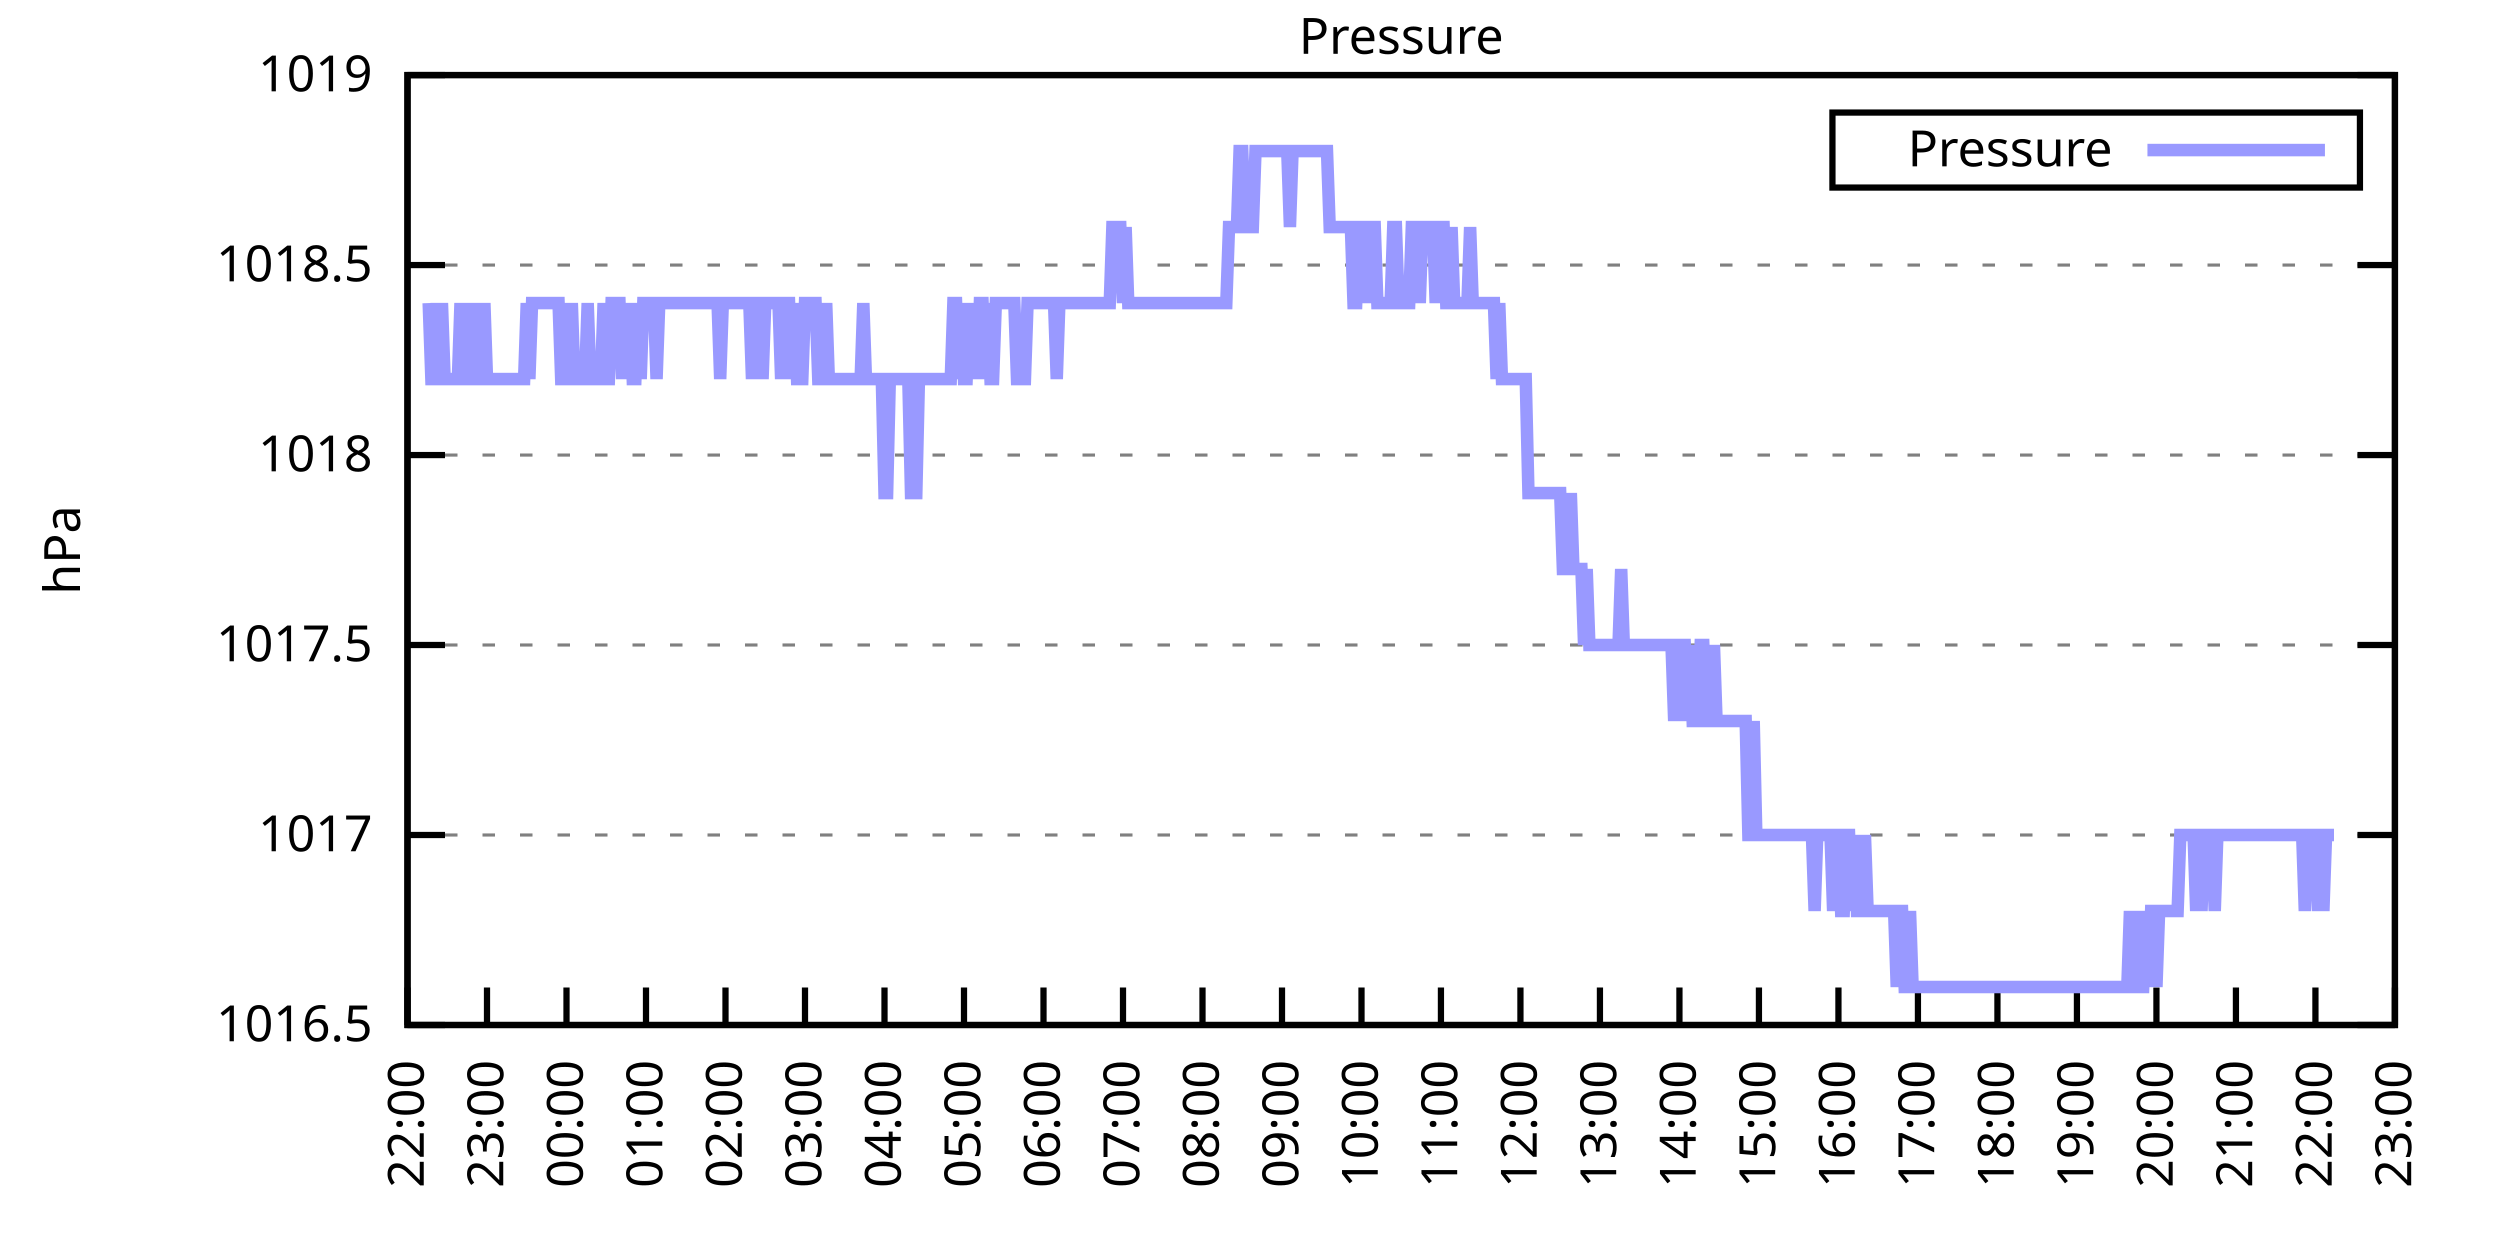
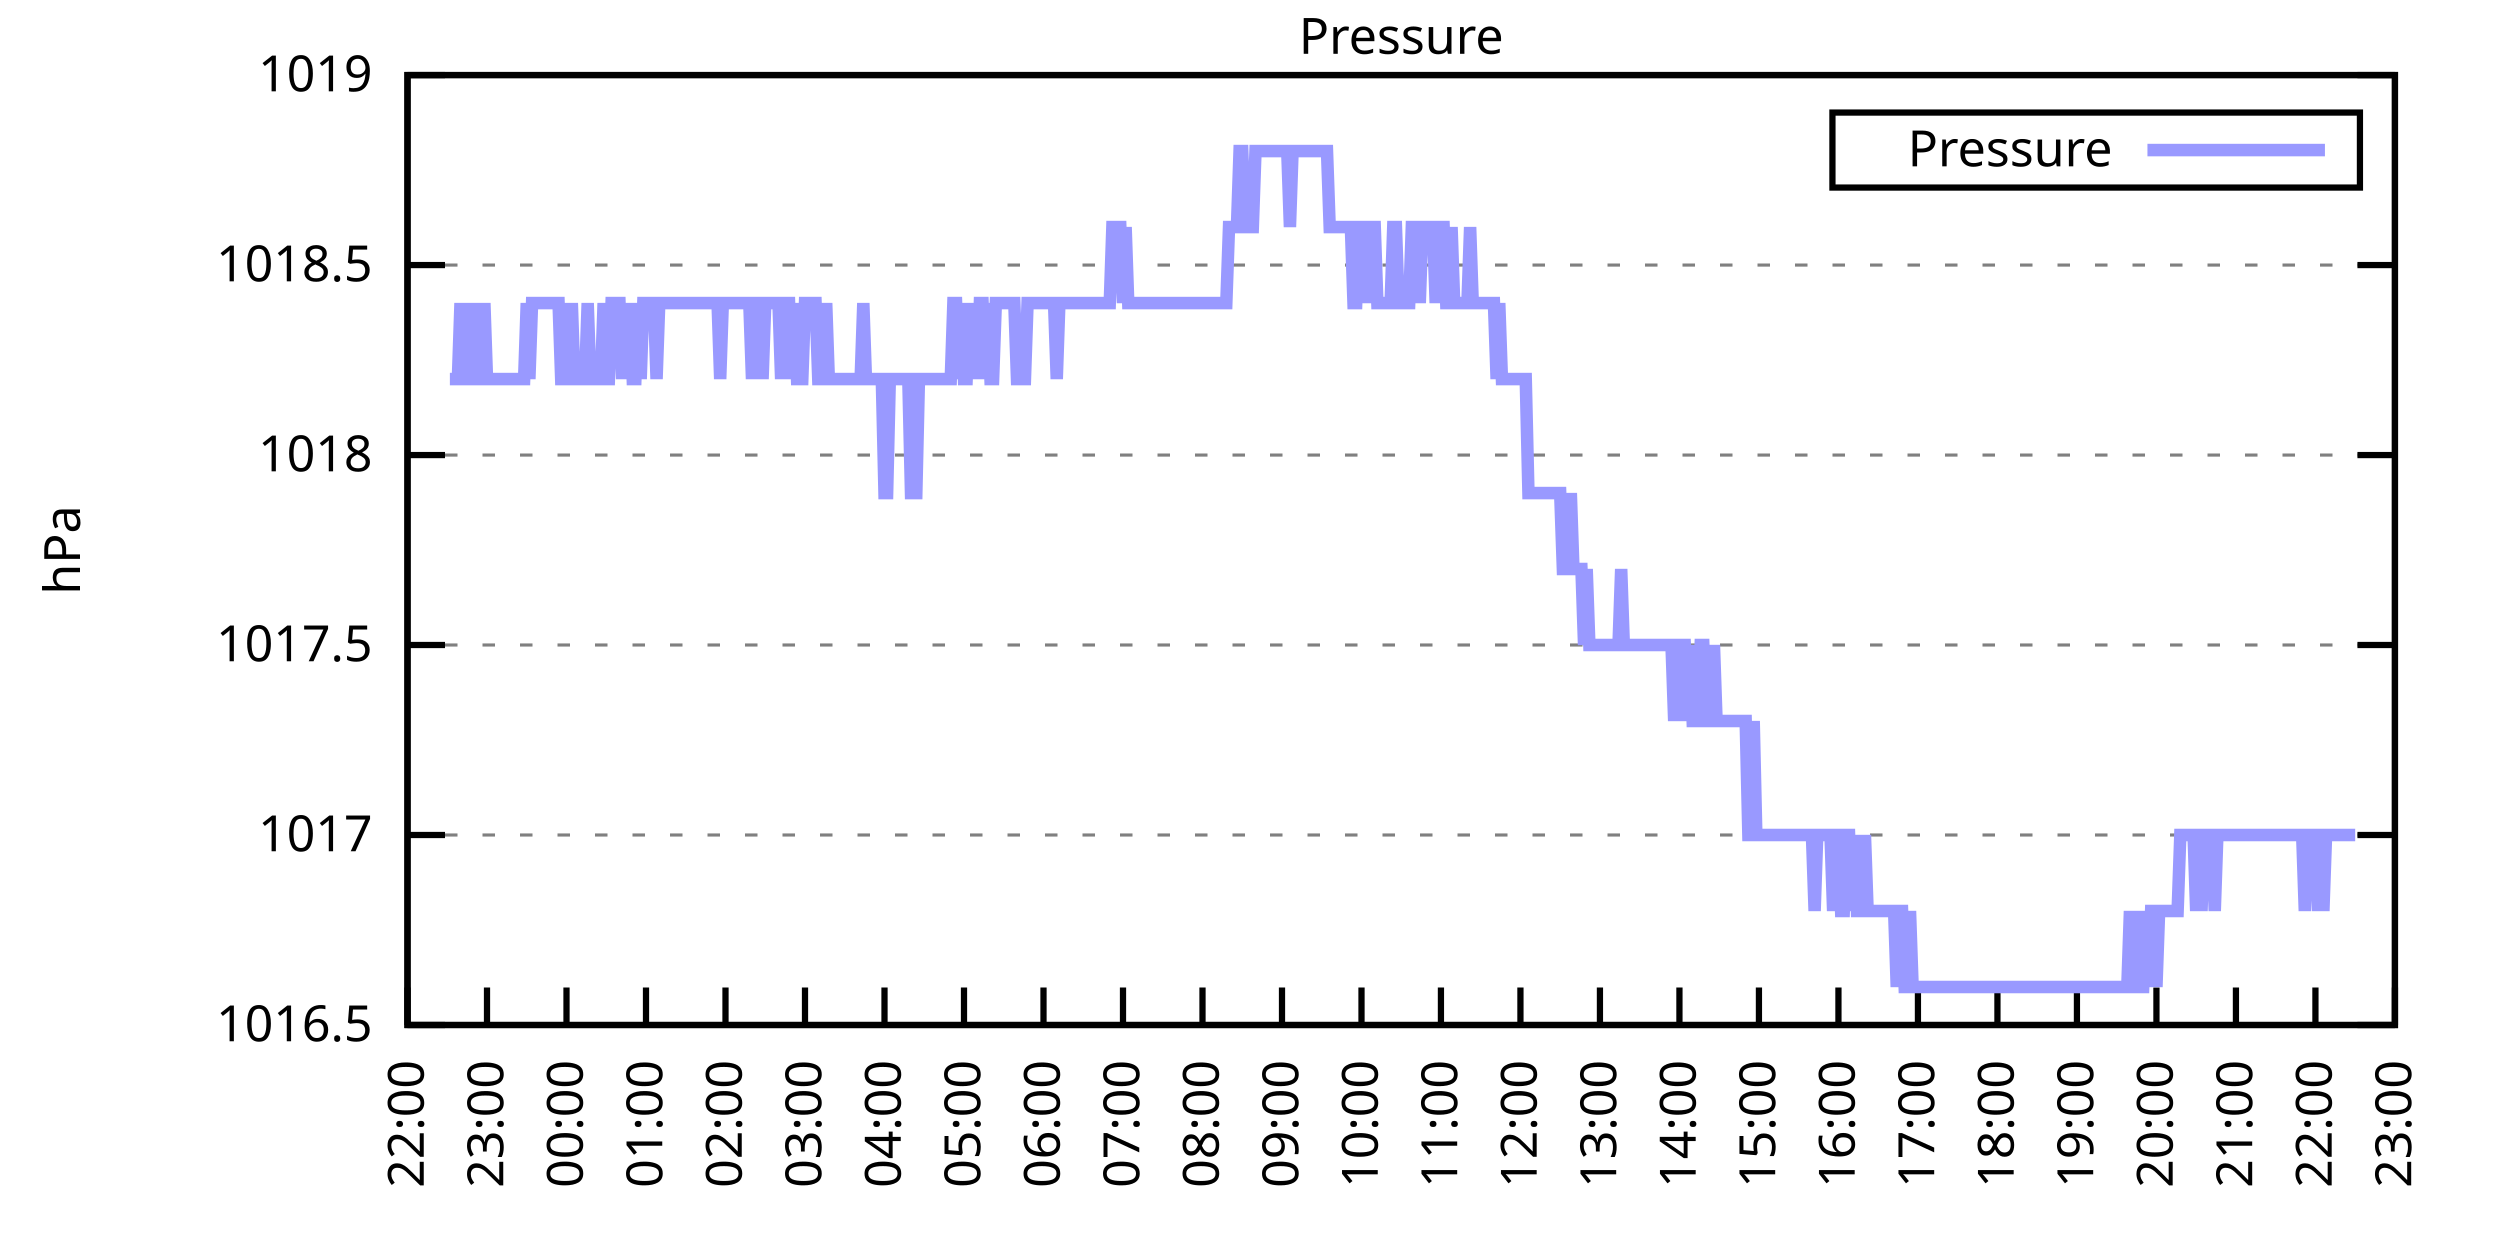
<svg xmlns="http://www.w3.org/2000/svg" xmlns:xlink="http://www.w3.org/1999/xlink" width="400" height="200" viewBox="0 0 400 200">
  <g id="gnuplot_canvas">
    <rect x="0" y="0" width="400" height="200" fill="none" />
    <defs>
      <circle id="gpDot" r="0.5" stroke-width="0.5" stroke="currentColor" />
      <path id="gpPt0" stroke-width="0.333" stroke="currentColor" d="M-1,0 h2 M0,-1 v2" />
      <path id="gpPt1" stroke-width="0.333" stroke="currentColor" d="M-1,-1 L1,1 M1,-1 L-1,1" />
      <path id="gpPt2" stroke-width="0.333" stroke="currentColor" d="M-1,0 L1,0 M0,-1 L0,1 M-1,-1 L1,1 M-1,1 L1,-1" />
      <rect id="gpPt3" stroke-width="0.333" stroke="currentColor" x="-1" y="-1" width="2" height="2" />
      <rect id="gpPt4" stroke-width="0.333" stroke="currentColor" fill="currentColor" x="-1" y="-1" width="2" height="2" />
      <circle id="gpPt5" stroke-width="0.333" stroke="currentColor" cx="0" cy="0" r="1" />
      <use xlink:href="#gpPt5" id="gpPt6" fill="currentColor" stroke="none" />
      <path id="gpPt7" stroke-width="0.333" stroke="currentColor" d="M0,-1.33 L-1.33,0.67 L1.33,0.67 z" />
      <use xlink:href="#gpPt7" id="gpPt8" fill="currentColor" stroke="none" />
      <use xlink:href="#gpPt7" id="gpPt9" stroke="currentColor" transform="rotate(180)" />
      <use xlink:href="#gpPt9" id="gpPt10" fill="currentColor" stroke="none" />
      <use xlink:href="#gpPt3" id="gpPt11" stroke="currentColor" transform="rotate(45)" />
      <use xlink:href="#gpPt11" id="gpPt12" fill="currentColor" stroke="none" />
      <path id="gpPt13" stroke-width="0.333" stroke="currentColor" d="M0,1.330 L1.265,0.411 L0.782,-1.067 L-0.782,-1.076 L-1.265,0.411 z" />
      <use xlink:href="#gpPt13" id="gpPt14" fill="currentColor" stroke="none" />
      <filter id="textbox" filterUnits="objectBoundingBox" x="0" y="0" height="1" width="1">
        <feFlood flood-color="white" flood-opacity="1" result="bgnd" />
        <feComposite in="SourceGraphic" in2="bgnd" operator="atop" />
      </filter>
      <filter id="greybox" filterUnits="objectBoundingBox" x="0" y="0" height="1" width="1">
        <feFlood flood-color="lightgrey" flood-opacity="1" result="grey" />
        <feComposite in="SourceGraphic" in2="grey" operator="atop" />
      </filter>
    </defs>
    <g fill="none" color="white" stroke="currentColor" stroke-width="1.00" stroke-linecap="butt" stroke-linejoin="miter">
</g>
    <g fill="none" color="black" stroke="currentColor" stroke-width="1.00" stroke-linecap="butt" stroke-linejoin="miter">
      <g stroke="none" shape-rendering="crispEdges">
        <polygon fill="rgb(255, 255, 255)" points="65.20,164.00 383.18,164.00 383.18,12.02 65.20,12.02 " />
      </g>
    </g>
    <g fill="none" color="black" stroke="currentColor" stroke-width="1.00" stroke-linecap="butt" stroke-linejoin="miter">
</g>
    <g fill="none" color="black" stroke="black" stroke-width="0.50" stroke-linecap="butt" stroke-linejoin="miter">
</g>
    <g fill="none" color="gray" stroke="currentColor" stroke-width="0.50" stroke-linecap="butt" stroke-linejoin="miter">
      <path stroke="gray" stroke-dasharray="2,4" class="gridline" d="M65.20,164.00 L383.19,164.00  " />
    </g>
    <g fill="none" color="gray" stroke="gray" stroke-width="1.00" stroke-linecap="butt" stroke-linejoin="miter">
</g>
    <g fill="none" color="black" stroke="currentColor" stroke-width="1.00" stroke-linecap="butt" stroke-linejoin="miter">
      <path stroke="black" d="M65.20,164.00 L71.20,164.00 M383.19,164.00 L377.19,164.00  " />
      <g transform="translate(59.60,166.60)" stroke="none" fill="black" font-family="Sans" font-size="8.00" text-anchor="end">
        <text>
          <tspan font-family="Sans"> 1016.5</tspan>
        </text>
      </g>
    </g>
    <g fill="none" color="black" stroke="currentColor" stroke-width="1.00" stroke-linecap="butt" stroke-linejoin="miter">
</g>
    <g fill="none" color="black" stroke="black" stroke-width="0.50" stroke-linecap="butt" stroke-linejoin="miter">
</g>
    <g fill="none" color="gray" stroke="currentColor" stroke-width="0.50" stroke-linecap="butt" stroke-linejoin="miter">
      <path stroke="gray" stroke-dasharray="2,4" class="gridline" d="M65.20,133.60 L383.19,133.60  " />
    </g>
    <g fill="none" color="gray" stroke="gray" stroke-width="1.00" stroke-linecap="butt" stroke-linejoin="miter">
</g>
    <g fill="none" color="black" stroke="currentColor" stroke-width="1.00" stroke-linecap="butt" stroke-linejoin="miter">
      <path stroke="black" d="M65.20,133.60 L71.20,133.60 M383.19,133.60 L377.19,133.60  " />
      <g transform="translate(59.60,136.20)" stroke="none" fill="black" font-family="Sans" font-size="8.00" text-anchor="end">
        <text>
          <tspan font-family="Sans"> 1017</tspan>
        </text>
      </g>
    </g>
    <g fill="none" color="black" stroke="currentColor" stroke-width="1.00" stroke-linecap="butt" stroke-linejoin="miter">
</g>
    <g fill="none" color="black" stroke="black" stroke-width="0.50" stroke-linecap="butt" stroke-linejoin="miter">
</g>
    <g fill="none" color="gray" stroke="currentColor" stroke-width="0.50" stroke-linecap="butt" stroke-linejoin="miter">
      <path stroke="gray" stroke-dasharray="2,4" class="gridline" d="M65.20,103.20 L383.19,103.20  " />
    </g>
    <g fill="none" color="gray" stroke="gray" stroke-width="1.00" stroke-linecap="butt" stroke-linejoin="miter">
</g>
    <g fill="none" color="black" stroke="currentColor" stroke-width="1.00" stroke-linecap="butt" stroke-linejoin="miter">
      <path stroke="black" d="M65.20,103.20 L71.20,103.20 M383.19,103.20 L377.19,103.20  " />
      <g transform="translate(59.60,105.80)" stroke="none" fill="black" font-family="Sans" font-size="8.00" text-anchor="end">
        <text>
          <tspan font-family="Sans"> 1017.5</tspan>
        </text>
      </g>
    </g>
    <g fill="none" color="black" stroke="currentColor" stroke-width="1.00" stroke-linecap="butt" stroke-linejoin="miter">
</g>
    <g fill="none" color="black" stroke="black" stroke-width="0.50" stroke-linecap="butt" stroke-linejoin="miter">
</g>
    <g fill="none" color="gray" stroke="currentColor" stroke-width="0.50" stroke-linecap="butt" stroke-linejoin="miter">
      <path stroke="gray" stroke-dasharray="2,4" class="gridline" d="M65.20,72.81 L383.19,72.81  " />
    </g>
    <g fill="none" color="gray" stroke="gray" stroke-width="1.00" stroke-linecap="butt" stroke-linejoin="miter">
</g>
    <g fill="none" color="black" stroke="currentColor" stroke-width="1.00" stroke-linecap="butt" stroke-linejoin="miter">
      <path stroke="black" d="M65.20,72.81 L71.20,72.81 M383.19,72.81 L377.19,72.81  " />
      <g transform="translate(59.60,75.41)" stroke="none" fill="black" font-family="Sans" font-size="8.00" text-anchor="end">
        <text>
          <tspan font-family="Sans"> 1018</tspan>
        </text>
      </g>
    </g>
    <g fill="none" color="black" stroke="currentColor" stroke-width="1.00" stroke-linecap="butt" stroke-linejoin="miter">
</g>
    <g fill="none" color="black" stroke="black" stroke-width="0.50" stroke-linecap="butt" stroke-linejoin="miter">
</g>
    <g fill="none" color="gray" stroke="currentColor" stroke-width="0.50" stroke-linecap="butt" stroke-linejoin="miter">
      <path stroke="gray" stroke-dasharray="2,4" class="gridline" d="M65.20,42.41 L383.19,42.41  " />
    </g>
    <g fill="none" color="gray" stroke="gray" stroke-width="1.00" stroke-linecap="butt" stroke-linejoin="miter">
</g>
    <g fill="none" color="black" stroke="currentColor" stroke-width="1.00" stroke-linecap="butt" stroke-linejoin="miter">
      <path stroke="black" d="M65.20,42.41 L71.20,42.41 M383.19,42.41 L377.19,42.41  " />
      <g transform="translate(59.60,45.01)" stroke="none" fill="black" font-family="Sans" font-size="8.00" text-anchor="end">
        <text>
          <tspan font-family="Sans"> 1018.5</tspan>
        </text>
      </g>
    </g>
    <g fill="none" color="black" stroke="currentColor" stroke-width="1.00" stroke-linecap="butt" stroke-linejoin="miter">
</g>
    <g fill="none" color="black" stroke="black" stroke-width="0.50" stroke-linecap="butt" stroke-linejoin="miter">
</g>
    <g fill="none" color="gray" stroke="currentColor" stroke-width="0.50" stroke-linecap="butt" stroke-linejoin="miter">
      <path stroke="gray" stroke-dasharray="2,4" class="gridline" d="M65.20,12.01 L383.19,12.01  " />
    </g>
    <g fill="none" color="gray" stroke="gray" stroke-width="1.00" stroke-linecap="butt" stroke-linejoin="miter">
</g>
    <g fill="none" color="black" stroke="currentColor" stroke-width="1.00" stroke-linecap="butt" stroke-linejoin="miter">
      <path stroke="black" d="M65.20,12.01 L71.20,12.01 M383.19,12.01 L377.19,12.01  " />
      <g transform="translate(59.60,14.61)" stroke="none" fill="black" font-family="Sans" font-size="8.00" text-anchor="end">
        <text>
          <tspan font-family="Sans"> 1019</tspan>
        </text>
      </g>
    </g>
    <g fill="none" color="black" stroke="currentColor" stroke-width="1.00" stroke-linecap="butt" stroke-linejoin="miter">
      <path stroke="black" d="M65.20,164.00 L65.20,158.00  " />
      <g transform="translate(67.80,169.60) rotate(270.00)" stroke="none" fill="black" font-family="Sans" font-size="8.00" text-anchor="end">
        <text>
          <tspan font-family="Sans">22:00</tspan>
        </text>
      </g>
    </g>
    <g fill="none" color="black" stroke="currentColor" stroke-width="1.00" stroke-linecap="butt" stroke-linejoin="miter">
      <path stroke="black" d="M77.92,164.00 L77.92,158.00  " />
      <g transform="translate(80.52,169.60) rotate(270.00)" stroke="none" fill="black" font-family="Sans" font-size="8.00" text-anchor="end">
        <text>
          <tspan font-family="Sans">23:00</tspan>
        </text>
      </g>
    </g>
    <g fill="none" color="black" stroke="currentColor" stroke-width="1.00" stroke-linecap="butt" stroke-linejoin="miter">
      <path stroke="black" d="M90.64,164.00 L90.64,158.00  " />
      <g transform="translate(93.24,169.60) rotate(270.00)" stroke="none" fill="black" font-family="Sans" font-size="8.00" text-anchor="end">
        <text>
          <tspan font-family="Sans">00:00</tspan>
        </text>
      </g>
    </g>
    <g fill="none" color="black" stroke="currentColor" stroke-width="1.00" stroke-linecap="butt" stroke-linejoin="miter">
      <path stroke="black" d="M103.36,164.00 L103.36,158.00  " />
      <g transform="translate(105.96,169.60) rotate(270.00)" stroke="none" fill="black" font-family="Sans" font-size="8.00" text-anchor="end">
        <text>
          <tspan font-family="Sans">01:00</tspan>
        </text>
      </g>
    </g>
    <g fill="none" color="black" stroke="currentColor" stroke-width="1.00" stroke-linecap="butt" stroke-linejoin="miter">
      <path stroke="black" d="M116.08,164.00 L116.08,158.00  " />
      <g transform="translate(118.68,169.60) rotate(270.00)" stroke="none" fill="black" font-family="Sans" font-size="8.00" text-anchor="end">
        <text>
          <tspan font-family="Sans">02:00</tspan>
        </text>
      </g>
    </g>
    <g fill="none" color="black" stroke="currentColor" stroke-width="1.00" stroke-linecap="butt" stroke-linejoin="miter">
      <path stroke="black" d="M128.80,164.00 L128.80,158.00  " />
      <g transform="translate(131.40,169.60) rotate(270.00)" stroke="none" fill="black" font-family="Sans" font-size="8.00" text-anchor="end">
        <text>
          <tspan font-family="Sans">03:00</tspan>
        </text>
      </g>
    </g>
    <g fill="none" color="black" stroke="currentColor" stroke-width="1.00" stroke-linecap="butt" stroke-linejoin="miter">
      <path stroke="black" d="M141.52,164.00 L141.52,158.00  " />
      <g transform="translate(144.12,169.60) rotate(270.00)" stroke="none" fill="black" font-family="Sans" font-size="8.00" text-anchor="end">
        <text>
          <tspan font-family="Sans">04:00</tspan>
        </text>
      </g>
    </g>
    <g fill="none" color="black" stroke="currentColor" stroke-width="1.00" stroke-linecap="butt" stroke-linejoin="miter">
      <path stroke="black" d="M154.24,164.00 L154.24,158.00  " />
      <g transform="translate(156.84,169.60) rotate(270.00)" stroke="none" fill="black" font-family="Sans" font-size="8.00" text-anchor="end">
        <text>
          <tspan font-family="Sans">05:00</tspan>
        </text>
      </g>
    </g>
    <g fill="none" color="black" stroke="currentColor" stroke-width="1.00" stroke-linecap="butt" stroke-linejoin="miter">
      <path stroke="black" d="M166.96,164.00 L166.96,158.00  " />
      <g transform="translate(169.56,169.60) rotate(270.00)" stroke="none" fill="black" font-family="Sans" font-size="8.00" text-anchor="end">
        <text>
          <tspan font-family="Sans">06:00</tspan>
        </text>
      </g>
    </g>
    <g fill="none" color="black" stroke="currentColor" stroke-width="1.00" stroke-linecap="butt" stroke-linejoin="miter">
      <path stroke="black" d="M179.68,164.00 L179.68,158.00  " />
      <g transform="translate(182.28,169.60) rotate(270.00)" stroke="none" fill="black" font-family="Sans" font-size="8.00" text-anchor="end">
        <text>
          <tspan font-family="Sans">07:00</tspan>
        </text>
      </g>
    </g>
    <g fill="none" color="black" stroke="currentColor" stroke-width="1.00" stroke-linecap="butt" stroke-linejoin="miter">
      <path stroke="black" d="M192.40,164.00 L192.40,158.00  " />
      <g transform="translate(195.00,169.60) rotate(270.00)" stroke="none" fill="black" font-family="Sans" font-size="8.00" text-anchor="end">
        <text>
          <tspan font-family="Sans">08:00</tspan>
        </text>
      </g>
    </g>
    <g fill="none" color="black" stroke="currentColor" stroke-width="1.00" stroke-linecap="butt" stroke-linejoin="miter">
      <path stroke="black" d="M205.12,164.00 L205.12,158.00  " />
      <g transform="translate(207.72,169.60) rotate(270.00)" stroke="none" fill="black" font-family="Sans" font-size="8.00" text-anchor="end">
        <text>
          <tspan font-family="Sans">09:00</tspan>
        </text>
      </g>
    </g>
    <g fill="none" color="black" stroke="currentColor" stroke-width="1.00" stroke-linecap="butt" stroke-linejoin="miter">
      <path stroke="black" d="M217.84,164.00 L217.84,158.00  " />
      <g transform="translate(220.44,169.60) rotate(270.00)" stroke="none" fill="black" font-family="Sans" font-size="8.00" text-anchor="end">
        <text>
          <tspan font-family="Sans">10:00</tspan>
        </text>
      </g>
    </g>
    <g fill="none" color="black" stroke="currentColor" stroke-width="1.00" stroke-linecap="butt" stroke-linejoin="miter">
      <path stroke="black" d="M230.55,164.00 L230.55,158.00  " />
      <g transform="translate(233.15,169.60) rotate(270.00)" stroke="none" fill="black" font-family="Sans" font-size="8.00" text-anchor="end">
        <text>
          <tspan font-family="Sans">11:00</tspan>
        </text>
      </g>
    </g>
    <g fill="none" color="black" stroke="currentColor" stroke-width="1.00" stroke-linecap="butt" stroke-linejoin="miter">
      <path stroke="black" d="M243.27,164.00 L243.27,158.00  " />
      <g transform="translate(245.87,169.60) rotate(270.00)" stroke="none" fill="black" font-family="Sans" font-size="8.00" text-anchor="end">
        <text>
          <tspan font-family="Sans">12:00</tspan>
        </text>
      </g>
    </g>
    <g fill="none" color="black" stroke="currentColor" stroke-width="1.00" stroke-linecap="butt" stroke-linejoin="miter">
      <path stroke="black" d="M255.99,164.00 L255.99,158.00  " />
      <g transform="translate(258.59,169.60) rotate(270.00)" stroke="none" fill="black" font-family="Sans" font-size="8.00" text-anchor="end">
        <text>
          <tspan font-family="Sans">13:00</tspan>
        </text>
      </g>
    </g>
    <g fill="none" color="black" stroke="currentColor" stroke-width="1.00" stroke-linecap="butt" stroke-linejoin="miter">
      <path stroke="black" d="M268.71,164.00 L268.71,158.00  " />
      <g transform="translate(271.31,169.60) rotate(270.00)" stroke="none" fill="black" font-family="Sans" font-size="8.00" text-anchor="end">
        <text>
          <tspan font-family="Sans">14:00</tspan>
        </text>
      </g>
    </g>
    <g fill="none" color="black" stroke="currentColor" stroke-width="1.00" stroke-linecap="butt" stroke-linejoin="miter">
      <path stroke="black" d="M281.43,164.00 L281.43,158.00  " />
      <g transform="translate(284.03,169.60) rotate(270.00)" stroke="none" fill="black" font-family="Sans" font-size="8.00" text-anchor="end">
        <text>
          <tspan font-family="Sans">15:00</tspan>
        </text>
      </g>
    </g>
    <g fill="none" color="black" stroke="currentColor" stroke-width="1.00" stroke-linecap="butt" stroke-linejoin="miter">
      <path stroke="black" d="M294.15,164.00 L294.15,158.00  " />
      <g transform="translate(296.75,169.60) rotate(270.00)" stroke="none" fill="black" font-family="Sans" font-size="8.00" text-anchor="end">
        <text>
          <tspan font-family="Sans">16:00</tspan>
        </text>
      </g>
    </g>
    <g fill="none" color="black" stroke="currentColor" stroke-width="1.00" stroke-linecap="butt" stroke-linejoin="miter">
      <path stroke="black" d="M306.87,164.00 L306.87,158.00  " />
      <g transform="translate(309.47,169.60) rotate(270.00)" stroke="none" fill="black" font-family="Sans" font-size="8.00" text-anchor="end">
        <text>
          <tspan font-family="Sans">17:00</tspan>
        </text>
      </g>
    </g>
    <g fill="none" color="black" stroke="currentColor" stroke-width="1.00" stroke-linecap="butt" stroke-linejoin="miter">
      <path stroke="black" d="M319.59,164.00 L319.59,158.00  " />
      <g transform="translate(322.19,169.60) rotate(270.00)" stroke="none" fill="black" font-family="Sans" font-size="8.00" text-anchor="end">
        <text>
          <tspan font-family="Sans">18:00</tspan>
        </text>
      </g>
    </g>
    <g fill="none" color="black" stroke="currentColor" stroke-width="1.00" stroke-linecap="butt" stroke-linejoin="miter">
      <path stroke="black" d="M332.31,164.00 L332.31,158.00  " />
      <g transform="translate(334.91,169.60) rotate(270.00)" stroke="none" fill="black" font-family="Sans" font-size="8.00" text-anchor="end">
        <text>
          <tspan font-family="Sans">19:00</tspan>
        </text>
      </g>
    </g>
    <g fill="none" color="black" stroke="currentColor" stroke-width="1.00" stroke-linecap="butt" stroke-linejoin="miter">
      <path stroke="black" d="M345.03,164.00 L345.03,158.00  " />
      <g transform="translate(347.63,169.60) rotate(270.00)" stroke="none" fill="black" font-family="Sans" font-size="8.00" text-anchor="end">
        <text>
          <tspan font-family="Sans">20:00</tspan>
        </text>
      </g>
    </g>
    <g fill="none" color="black" stroke="currentColor" stroke-width="1.00" stroke-linecap="butt" stroke-linejoin="miter">
      <path stroke="black" d="M357.75,164.00 L357.75,158.00  " />
      <g transform="translate(360.35,169.60) rotate(270.00)" stroke="none" fill="black" font-family="Sans" font-size="8.00" text-anchor="end">
        <text>
          <tspan font-family="Sans">21:00</tspan>
        </text>
      </g>
    </g>
    <g fill="none" color="black" stroke="currentColor" stroke-width="1.00" stroke-linecap="butt" stroke-linejoin="miter">
      <path stroke="black" d="M370.47,164.00 L370.47,158.00  " />
      <g transform="translate(373.07,169.60) rotate(270.00)" stroke="none" fill="black" font-family="Sans" font-size="8.00" text-anchor="end">
        <text>
          <tspan font-family="Sans">22:00</tspan>
        </text>
      </g>
    </g>
    <g fill="none" color="black" stroke="currentColor" stroke-width="1.00" stroke-linecap="butt" stroke-linejoin="miter">
      <path stroke="black" d="M383.19,164.00 L383.19,158.00  " />
      <g transform="translate(385.79,169.60) rotate(270.00)" stroke="none" fill="black" font-family="Sans" font-size="8.00" text-anchor="end">
        <text>
          <tspan font-family="Sans">23:00</tspan>
        </text>
      </g>
    </g>
    <g fill="none" color="black" stroke="currentColor" stroke-width="1.00" stroke-linecap="butt" stroke-linejoin="miter">
</g>
    <g fill="none" color="black" stroke="currentColor" stroke-width="1.00" stroke-linecap="butt" stroke-linejoin="miter">
      <path stroke="black" d="M65.20,12.01 L65.20,164.00 L383.19,164.00 L383.19,12.01 L65.20,12.01 Z  " />
    </g>
    <g fill="none" color="black" stroke="currentColor" stroke-width="1.00" stroke-linecap="butt" stroke-linejoin="miter">
</g>
    <g fill="none" color="black" stroke="currentColor" stroke-width="1.00" stroke-linecap="butt" stroke-linejoin="miter">
      <path stroke="black" d="M293.19,30.01 L293.19,18.01 L377.59,18.01 L377.59,30.01 L293.19,30.01 Z  " />
    </g>
    <g id="Pressure_plot_1">
      <g fill="none" color="white" stroke="black" stroke-width="2.00" stroke-linecap="butt" stroke-linejoin="miter">
</g>
      <g fill="none" color="black" stroke="currentColor" stroke-width="2.00" stroke-linecap="butt" stroke-linejoin="miter">
        <g transform="translate(337.99,26.61)" stroke="none" fill="black" font-family="Sans" font-size="8.00" text-anchor="end">
          <text>
            <tspan font-family="Sans">Pressure</tspan>
          </text>
        </g>
      </g>
      <g fill="none" color="black" stroke="currentColor" stroke-width="2.00" stroke-linecap="butt" stroke-linejoin="miter">
-         <path stroke="rgb(153, 153, 255)" d="M343.59,24.01 L371.99,24.01 M68.59,48.49 L69.02,60.65 L69.44,60.65 L69.86,48.49 L70.29,60.65 L70.71,48.49   L71.14,60.65 L71.56,60.65 L71.98,60.65 L72.41,60.65 L72.83,60.65 L73.26,60.65 L73.68,48.49 L74.10,60.65   L74.53,60.65 L74.95,48.49 L75.38,60.65 L75.80,48.49 L76.22,60.65 L76.65,60.65 L77.07,60.65 L77.50,48.49   L77.92,60.65 L78.34,60.65 L78.77,60.65 L79.19,60.65 L79.62,60.65 L80.04,60.65 L80.46,60.65 L80.89,60.65   L81.31,60.65 L81.74,60.65 L82.16,60.65 L82.58,60.65 L83.01,60.65 L83.43,60.65 L83.86,60.65 L84.28,48.49   L84.70,60.65 L85.13,48.49 L85.55,48.49 L85.98,48.49 L86.40,48.49 L86.82,48.49 L87.25,48.49 L87.67,48.49   L88.10,48.49 L88.52,48.49 L88.94,48.49 L89.37,48.49 L89.79,60.65 L90.22,60.65 L90.64,48.49 L91.06,60.65   L91.49,48.49 L91.91,60.65 L92.34,60.65 L92.76,60.65 L93.18,60.65 L93.61,60.65 L94.03,48.49 L94.46,60.65   L94.88,60.65 L95.30,60.65 L95.73,60.65 L96.15,60.65 L96.58,48.49 L97.00,60.65 L97.42,60.65 L97.85,48.49   L98.27,48.49 L98.69,48.49 L99.12,48.49 L99.54,60.65 L99.97,48.49 L100.39,60.65 L100.81,48.49 L101.24,60.65   L101.66,60.65 L102.09,48.49 L102.51,60.65 L102.93,48.49 L103.36,48.49 L103.78,48.49 L104.21,48.49 L104.63,48.49   L105.05,60.65 L105.48,48.49 L105.90,48.49 L106.33,48.49 L106.75,48.49 L107.17,48.49 L107.60,48.49 L108.02,48.49   L108.45,48.49 L108.87,48.49 L109.29,48.49 L109.72,48.49 L110.14,48.49 L110.57,48.49 L110.99,48.49 L111.41,48.49   L111.84,48.49 L112.26,48.49 L112.69,48.49 L113.11,48.49 L113.53,48.49 L113.96,48.49 L114.38,48.49 L114.81,48.49   L115.23,60.65 L115.65,48.49 L116.08,48.49 L116.50,48.49 L116.93,48.49 L117.35,48.49 L117.77,48.49 L118.20,48.49   L118.62,48.49 L119.05,48.49 L119.47,48.49 L119.89,48.49 L120.32,60.65 L120.74,48.49 L121.17,48.49 L121.59,48.49   L122.01,60.65 L122.44,48.49 L122.86,48.49 L123.29,48.49 L123.71,48.49 L124.13,48.49 L124.56,48.49 L124.98,60.65   L125.41,48.49 L125.83,48.49 L126.25,48.49 L126.68,60.65 L127.10,48.49 L127.53,60.65 L127.95,60.65 L128.37,60.65   L128.80,48.49 L129.22,48.49 L129.65,48.49 L130.07,48.49 L130.49,48.49 L130.92,60.65 L131.34,60.65 L131.77,60.65   L132.19,48.49 L132.61,60.65 L133.04,60.65 L133.46,60.65 L133.89,60.65 L134.31,60.65 L134.73,60.65 L135.16,60.65   L135.58,60.65 L136.01,60.65 L136.43,60.65 L136.85,60.65 L137.28,60.65 L137.70,60.65 L138.13,48.49 L138.55,60.65   L138.97,60.65 L139.40,60.65 L139.82,60.65 L140.25,60.65 L140.67,60.65 L141.09,60.65 L141.52,78.89 L141.94,78.89   L142.37,60.65 L142.79,60.65 L143.21,60.65 L143.64,60.65 L144.06,60.65 L144.49,60.65 L144.91,60.65 L145.33,60.65   L145.76,78.89 L146.18,78.89 L146.61,78.89 L147.03,60.65 L147.45,60.65 L147.88,60.65 L148.30,60.65 L148.73,60.65   L149.15,60.65 L149.57,60.65 L150.00,60.65 L150.42,60.65 L150.85,60.65 L151.27,60.65 L151.69,60.65 L152.12,60.65   L152.54,48.49 L152.97,48.49 L153.39,60.65 L153.81,48.49 L154.24,60.65 L154.66,60.65 L155.09,48.49 L155.51,60.65   L155.93,48.49 L156.36,60.65 L156.78,48.49 L157.21,48.49 L157.63,60.65 L158.05,48.49 L158.48,60.65 L158.90,60.65   L159.33,48.49 L159.75,48.49 L160.17,48.49 L160.60,48.49 L161.02,48.49 L161.44,48.49 L161.87,48.49 L162.29,48.49   L162.72,60.65 L163.14,60.65 L163.56,60.65 L163.99,60.65 L164.41,48.49 L164.84,48.49 L165.26,48.49 L165.68,48.49   L166.11,48.49 L166.53,48.49 L166.96,48.49 L167.38,48.49 L167.80,48.49 L168.23,48.49 L168.65,48.49 L169.08,60.65   L169.50,48.49 L169.92,48.49 L170.35,48.49 L170.77,48.49 L171.20,48.49 L171.62,48.49 L172.04,48.49 L172.47,48.49   L172.89,48.49 L173.32,48.49 L173.74,48.49 L174.16,48.49 L174.59,48.49 L175.01,48.49 L175.44,48.49 L175.86,48.49   L176.28,48.49 L176.71,48.49 L177.13,48.49 L177.56,48.49 L177.98,36.33 L178.40,36.33 L178.83,36.33 L179.25,36.33   L179.68,48.49 L180.10,36.33 L180.52,48.49 L180.95,48.49 L181.37,48.49 L181.80,48.49 L182.22,48.49 L182.64,48.49   L183.07,48.49 L183.49,48.49 L183.92,48.49 L184.34,48.49 L184.76,48.49 L185.19,48.49 L185.61,48.49 L186.04,48.49   L186.46,48.49 L186.88,48.49 L187.31,48.49 L187.73,48.49 L188.16,48.49 L188.58,48.49 L189.00,48.49 L189.43,48.49   L189.85,48.49 L190.28,48.49 L190.70,48.49 L191.12,48.49 L191.55,48.49 L191.97,48.49 L192.40,48.49 L192.82,48.49   L193.24,48.49 L193.67,48.49 L194.09,48.49 L194.52,48.49 L194.94,48.49 L195.36,48.49 L195.79,48.49 L196.21,48.49   L196.64,36.33 L197.06,36.33 L197.48,36.33 L197.91,36.33 L198.33,24.17 L198.76,24.17 L199.18,36.33 L199.60,36.33   L200.03,36.33 L200.45,36.33 L200.88,24.17 L201.30,24.17 L201.72,24.17 L202.15,24.17 L202.57,24.17 L203.00,24.17   L203.42,24.17 L203.84,24.17 L204.27,24.17 L204.69,24.17 L205.12,24.17 L205.54,24.17 L205.96,24.17 L206.39,36.33   L206.81,24.17 L207.24,24.17 L207.66,24.17 L208.08,24.17 L208.51,24.17 L208.93,24.17 L209.36,24.17 L209.78,24.17   L210.20,24.17 L210.63,24.17 L211.05,24.17 L211.48,24.17 L211.90,24.17 L212.32,24.17 L212.75,36.33 L213.17,36.33   L213.60,36.33 L214.02,36.33 L214.44,36.33 L214.87,36.33 L215.29,36.33 L215.72,36.33 L216.14,36.33 L216.56,48.49   L216.99,48.49 L217.41,36.33 L217.84,36.33 L218.26,48.49 L218.68,36.33 L219.11,48.49 L219.53,36.33 L219.96,36.33   L220.38,48.49 L220.80,48.49 L221.23,48.49 L221.65,48.49 L222.08,48.49 L222.50,48.49 L222.92,36.33 L223.35,36.33   L223.77,48.49 L224.20,48.49 L224.62,48.49 L225.04,48.49 L225.47,48.49 L225.89,36.33 L226.31,36.33 L226.74,36.33   L227.16,48.49 L227.59,36.33 L228.01,36.33 L228.43,36.33 L228.86,36.33 L229.28,36.33 L229.71,48.49 L230.13,36.33   L230.55,36.33 L230.98,36.33 L231.40,48.49 L231.83,48.49 L232.25,36.33 L232.67,48.49 L233.10,48.49 L233.52,48.49   L233.95,48.49 L234.37,48.49 L234.79,48.49 L235.22,36.33 L235.64,48.49 L236.07,48.49 L236.49,48.49 L236.91,48.49   L237.34,48.49 L237.76,48.49 L238.19,48.49 L238.61,48.49 L239.03,48.49 L239.46,60.65 L239.88,48.49 L240.31,60.65   L240.73,60.65 L241.15,60.65 L241.58,60.65 L242.00,60.65 L242.43,60.65 L242.85,60.65 L243.27,60.65 L243.70,60.65   L244.12,60.65 L244.55,78.89 L244.97,78.89 L245.39,78.89 L245.82,78.89 L246.24,78.89 L246.67,78.89 L247.09,78.89   L247.51,78.89 L247.94,78.89 L248.36,78.89 L248.79,78.89 L249.21,78.89 L249.63,78.89 L250.06,91.04 L250.48,91.04   L250.91,91.04 L251.33,78.89 L251.75,91.04 L252.18,91.04 L252.60,91.04 L253.03,91.04 L253.45,103.20 L253.87,91.04   L254.30,103.20 L254.72,103.20 L255.15,103.20 L255.57,103.20 L255.99,103.20 L256.42,103.20 L256.84,103.20 L257.27,103.20   L257.69,103.20 L258.11,103.20 L258.54,103.20 L258.96,103.20 L259.39,91.04 L259.81,103.20 L260.23,103.20 L260.66,103.20   L261.08,103.20 L261.51,103.20 L261.93,103.20 L262.35,103.20 L262.78,103.20 L263.20,103.20 L263.63,103.20 L264.05,103.20   L264.47,103.20 L264.90,103.20 L265.32,103.20 L265.75,103.20 L266.17,103.20 L266.59,103.20 L267.02,103.20 L267.44,103.20   L267.87,115.36 L268.29,103.20 L268.71,115.36 L269.14,103.20 L269.56,103.20 L269.99,115.36 L270.41,103.20 L270.83,115.36   L271.26,115.36 L271.68,115.36 L272.11,103.20 L272.53,103.20 L272.95,115.36 L273.38,115.36 L273.80,115.36 L274.23,103.20   L274.65,115.36 L275.07,115.36 L275.50,115.36 L275.92,115.36 L276.35,115.36 L276.77,115.36 L277.19,115.36 L277.62,115.36   L278.04,115.36 L278.47,115.36 L278.89,115.36 L279.31,115.36 L279.74,133.60 L280.16,133.60 L280.59,115.36 L281.01,133.60   L281.43,133.60 L281.86,133.60 L282.28,133.60 L282.71,133.60 L283.13,133.60 L283.55,133.60 L283.98,133.60 L284.40,133.60   L284.83,133.60 L285.25,133.60 L285.67,133.60 L286.10,133.60 L286.52,133.60 L286.95,133.60 L287.37,133.60 L287.79,133.60   L288.22,133.60 L288.64,133.60 L289.06,133.60 L289.49,133.60 L289.91,133.60 L290.34,145.76 L290.76,133.60 L291.18,133.60   L291.61,133.60 L292.03,133.60 L292.46,133.60 L292.88,133.60 L293.30,145.76 L293.73,133.60 L294.15,133.60 L294.58,145.76   L295.00,145.76 L295.42,133.60 L295.85,133.60 L296.27,145.76 L296.70,133.60 L297.12,145.76 L297.54,145.76 L297.97,145.76   L298.39,133.60 L298.82,145.76 L299.24,145.76 L299.66,145.76 L300.09,145.76 L300.51,145.76 L300.94,145.76 L301.36,145.76   L301.78,145.76 L302.21,145.76 L302.63,145.76 L303.06,145.76 L303.48,157.92 L303.90,145.76 L304.33,145.76 L304.75,157.92   L305.18,157.92 L305.60,145.76 L306.02,157.92 L306.45,157.92 L306.87,157.92 L307.30,157.92 L307.72,157.92 L308.14,157.92   L308.57,157.92 L308.99,157.92 L309.42,157.92 L309.84,157.92 L310.26,157.92 L310.69,157.92 L311.11,157.92 L311.54,157.92   L311.96,157.92 L312.38,157.92 L312.81,157.92 L313.23,157.92 L313.66,157.92 L314.08,157.92 L314.50,157.92 L314.93,157.92   L315.35,157.92 L315.78,157.92 L316.20,157.92 L316.62,157.92 L317.05,157.92 L317.47,157.92 L317.90,157.92 L318.32,157.92   L318.74,157.92 L319.17,157.92 L319.59,157.92 L320.02,157.92 L320.44,157.92 L320.86,157.92 L321.29,157.92 L321.71,157.92   L322.14,157.92 L322.56,157.92 L322.98,157.92 L323.41,157.92 L323.83,157.92 L324.26,157.92 L324.68,157.92 L325.10,157.92   L325.53,157.92 L325.95,157.92 L326.38,157.92 L326.80,157.92 L327.22,157.92 L327.65,157.92 L328.07,157.92 L328.50,157.92   L328.92,157.92 L329.34,157.92 L329.77,157.92 L330.19,157.92 L330.62,157.92 L331.04,157.92 L331.46,157.92 L331.89,157.92   L332.31,157.92 L332.74,157.92 L333.16,157.92 L333.58,157.92 L334.01,157.92 L334.43,157.92 L334.86,157.92 L335.28,157.92   L335.70,157.92 L336.13,157.92 L336.55,157.92 L336.98,157.92 L337.40,157.92 L337.82,157.92 L338.25,157.92 L338.67,157.92   L339.10,157.92 L339.52,157.92 L339.94,157.92 L340.37,157.92 L340.79,145.76 L341.22,157.92 L341.64,157.92 L342.06,145.76   L342.49,157.92 L342.91,157.92 L343.34,145.76 L343.76,157.92 L344.18,145.76 L344.61,145.76 L345.03,157.92 L345.46,145.76   L345.88,145.76 L346.30,145.76 L346.73,145.76 L347.15,145.76 L347.58,145.76 L348.00,145.76 L348.42,145.76 L348.85,133.60   L349.27,133.60 L349.70,133.60 L350.12,133.60 L350.54,133.60 L350.97,133.60 L351.39,145.76 L351.81,133.60 L352.24,145.76   L352.66,133.60 L353.09,133.60 L353.51,133.60 L353.93,133.60 L354.36,145.76 L354.78,133.60 L355.21,133.60 L355.63,133.60   L356.05,133.60 L356.48,133.60 L356.90,133.60 L357.33,133.60 L357.75,133.60 L358.17,133.60 L358.60,133.60 L359.02,133.60   L359.45,133.60 L359.87,133.60 L360.29,133.60 L360.72,133.60 L361.14,133.60 L361.57,133.60 L361.99,133.60 L362.41,133.60   L362.84,133.60 L363.26,133.60 L363.69,133.60 L364.11,133.60 L364.53,133.60 L364.96,133.60 L365.38,133.60 L365.81,133.60   L366.23,133.60 L366.65,133.60 L367.08,133.60 L367.50,133.60 L367.93,133.60 L368.35,133.60 L368.77,145.76 L369.20,133.60   L369.62,133.60 L370.05,133.60 L370.47,133.60 L370.89,145.76 L371.32,133.60 L371.74,145.76 L372.17,133.60 L372.59,133.60   L373.01,133.60 L373.44,133.60  " />
+         <path stroke="rgb(153, 153, 255)" d="M343.59,24.01 L371.99,24.01 M71.98,60.65 L72.41,60.65 L72.83,60.65 L73.26,60.65 L73.68,48.49 L74.10,60.65   L74.53,60.65 L74.95,48.49 L75.38,60.65 L75.80,48.49 L76.22,60.65 L76.65,60.65 L77.07,60.65 L77.50,48.49   L77.92,60.65 L78.34,60.65 L78.77,60.65 L79.19,60.65 L79.62,60.65 L80.04,60.65 L80.46,60.65 L80.89,60.65   L81.31,60.65 L81.74,60.65 L82.16,60.65 L82.58,60.65 L83.01,60.65 L83.43,60.65 L83.86,60.65 L84.28,48.49   L84.70,60.65 L85.13,48.49 L85.55,48.49 L85.98,48.49 L86.40,48.49 L86.82,48.49 L87.25,48.49 L87.67,48.49   L88.10,48.49 L88.52,48.49 L88.94,48.49 L89.37,48.49 L89.79,60.65 L90.22,60.65 L90.64,48.49 L91.06,60.65   L91.49,48.49 L91.91,60.65 L92.34,60.65 L92.76,60.65 L93.18,60.65 L93.61,60.65 L94.03,48.49 L94.46,60.65   L94.88,60.65 L95.30,60.65 L95.73,60.65 L96.15,60.65 L96.58,48.49 L97.00,60.65 L97.42,60.65 L97.85,48.49   L98.27,48.49 L98.69,48.49 L99.12,48.49 L99.54,60.65 L99.97,48.49 L100.39,60.65 L100.81,48.49 L101.24,60.65   L101.66,60.65 L102.09,48.49 L102.51,60.65 L102.93,48.49 L103.36,48.49 L103.78,48.49 L104.21,48.49 L104.63,48.49   L105.05,60.65 L105.48,48.49 L105.90,48.49 L106.33,48.49 L106.75,48.49 L107.17,48.49 L107.60,48.49 L108.02,48.49   L108.45,48.49 L108.87,48.49 L109.29,48.49 L109.72,48.49 L110.14,48.49 L110.57,48.49 L110.99,48.49 L111.41,48.49   L111.84,48.49 L112.26,48.49 L112.69,48.49 L113.11,48.49 L113.53,48.49 L113.96,48.49 L114.38,48.49 L114.81,48.49   L115.23,60.65 L115.65,48.49 L116.08,48.49 L116.50,48.49 L116.93,48.49 L117.35,48.49 L117.77,48.49 L118.20,48.49   L118.62,48.49 L119.05,48.49 L119.47,48.49 L119.89,48.49 L120.32,60.65 L120.74,48.49 L121.17,48.49 L121.59,48.49   L122.01,60.65 L122.44,48.49 L122.86,48.49 L123.29,48.49 L123.71,48.49 L124.13,48.49 L124.56,48.49 L124.98,60.65   L125.41,48.49 L125.83,48.49 L126.25,48.49 L126.68,60.65 L127.10,48.49 L127.53,60.65 L127.95,60.65 L128.37,60.65   L128.80,48.49 L129.22,48.49 L129.65,48.49 L130.07,48.49 L130.49,48.49 L130.92,60.65 L131.34,60.65 L131.77,60.65   L132.19,48.49 L132.61,60.65 L133.04,60.65 L133.46,60.65 L133.89,60.65 L134.31,60.65 L134.73,60.65 L135.16,60.65   L135.58,60.65 L136.01,60.65 L136.43,60.65 L136.85,60.65 L137.28,60.65 L137.70,60.65 L138.13,48.49 L138.55,60.65   L138.97,60.65 L139.40,60.65 L139.82,60.65 L140.25,60.65 L140.67,60.65 L141.09,60.65 L141.52,78.89 L141.94,78.89   L142.37,60.65 L142.79,60.65 L143.21,60.65 L143.64,60.65 L144.06,60.65 L144.49,60.65 L144.91,60.65 L145.33,60.65   L145.76,78.89 L146.18,78.89 L146.61,78.89 L147.03,60.65 L147.45,60.65 L147.88,60.65 L148.30,60.65 L148.73,60.65   L149.15,60.65 L149.57,60.65 L150.00,60.65 L150.42,60.65 L150.85,60.65 L151.27,60.65 L151.69,60.65 L152.12,60.65   L152.54,48.49 L152.97,48.49 L153.39,60.65 L153.81,48.49 L154.24,60.65 L154.66,60.65 L155.09,48.49 L155.51,60.65   L155.93,48.49 L156.36,60.65 L156.78,48.49 L157.21,48.49 L157.63,60.65 L158.05,48.49 L158.48,60.65 L158.90,60.65   L159.33,48.49 L159.75,48.49 L160.17,48.49 L160.60,48.49 L161.02,48.49 L161.44,48.49 L161.87,48.49 L162.29,48.49   L162.72,60.65 L163.14,60.65 L163.56,60.65 L163.99,60.65 L164.41,48.49 L164.84,48.49 L165.26,48.49 L165.68,48.49   L166.11,48.49 L166.53,48.49 L166.96,48.49 L167.38,48.49 L167.80,48.49 L168.23,48.49 L168.65,48.49 L169.08,60.65   L169.50,48.49 L169.92,48.49 L170.35,48.49 L170.77,48.49 L171.20,48.49 L171.62,48.49 L172.04,48.49 L172.47,48.49   L172.89,48.49 L173.32,48.49 L173.74,48.49 L174.16,48.49 L174.59,48.49 L175.01,48.49 L175.44,48.49 L175.86,48.49   L176.28,48.49 L176.71,48.49 L177.13,48.49 L177.56,48.49 L177.98,36.33 L178.40,36.33 L178.83,36.33 L179.25,36.33   L179.68,48.49 L180.10,36.33 L180.52,48.49 L180.95,48.49 L181.37,48.49 L181.80,48.49 L182.22,48.49 L182.64,48.49   L183.07,48.49 L183.49,48.49 L183.92,48.49 L184.34,48.49 L184.76,48.49 L185.19,48.49 L185.61,48.49 L186.04,48.49   L186.46,48.49 L186.88,48.49 L187.31,48.49 L187.73,48.49 L188.16,48.49 L188.58,48.49 L189.00,48.49 L189.43,48.49   L189.85,48.49 L190.28,48.49 L190.70,48.49 L191.12,48.49 L191.55,48.49 L191.97,48.49 L192.40,48.49 L192.82,48.49   L193.24,48.49 L193.67,48.49 L194.09,48.49 L194.52,48.49 L194.94,48.49 L195.36,48.49 L195.79,48.49 L196.21,48.49   L196.64,36.33 L197.06,36.33 L197.48,36.33 L197.91,36.33 L198.33,24.17 L198.76,24.17 L199.18,36.33 L199.60,36.33   L200.03,36.33 L200.45,36.33 L200.88,24.17 L201.30,24.17 L201.72,24.17 L202.15,24.17 L202.57,24.17 L203.00,24.17   L203.42,24.17 L203.84,24.17 L204.27,24.17 L204.69,24.17 L205.12,24.17 L205.54,24.17 L205.96,24.17 L206.39,36.33   L206.81,24.17 L207.24,24.17 L207.66,24.17 L208.08,24.17 L208.51,24.17 L208.93,24.17 L209.36,24.17 L209.78,24.17   L210.20,24.17 L210.63,24.17 L211.05,24.17 L211.48,24.17 L211.90,24.17 L212.32,24.17 L212.75,36.33 L213.17,36.33   L213.60,36.33 L214.02,36.33 L214.44,36.33 L214.87,36.33 L215.29,36.33 L215.72,36.33 L216.14,36.33 L216.56,48.49   L216.99,48.49 L217.41,36.33 L217.84,36.33 L218.26,48.49 L218.68,36.33 L219.11,48.49 L219.53,36.33 L219.96,36.33   L220.38,48.49 L220.80,48.49 L221.23,48.49 L221.65,48.49 L222.08,48.49 L222.50,48.49 L222.92,36.33 L223.35,36.33   L223.77,48.49 L224.20,48.49 L224.62,48.49 L225.04,48.49 L225.47,48.49 L225.89,36.33 L226.31,36.33 L226.74,36.33   L227.16,48.49 L227.59,36.33 L228.01,36.33 L228.43,36.33 L228.86,36.33 L229.28,36.33 L229.71,48.49 L230.13,36.33   L230.55,36.33 L230.98,36.33 L231.40,48.49 L231.83,48.49 L232.25,36.33 L232.67,48.49 L233.10,48.49 L233.52,48.49   L233.95,48.49 L234.37,48.49 L234.79,48.49 L235.22,36.33 L235.64,48.49 L236.07,48.49 L236.49,48.49 L236.91,48.49   L237.34,48.49 L237.76,48.49 L238.19,48.49 L238.61,48.49 L239.03,48.49 L239.46,60.65 L239.88,48.49 L240.31,60.65   L240.73,60.65 L241.15,60.65 L241.58,60.65 L242.00,60.65 L242.43,60.65 L242.85,60.65 L243.27,60.65 L243.70,60.65   L244.12,60.65 L244.55,78.89 L244.97,78.89 L245.39,78.89 L245.82,78.89 L246.24,78.89 L246.67,78.89 L247.09,78.89   L247.51,78.89 L247.94,78.89 L248.36,78.89 L248.79,78.89 L249.21,78.89 L249.63,78.89 L250.06,91.04 L250.48,91.04   L250.91,91.04 L251.33,78.89 L251.75,91.04 L252.18,91.04 L252.60,91.04 L253.03,91.04 L253.45,103.20 L253.87,91.04   L254.30,103.20 L254.72,103.20 L255.15,103.20 L255.57,103.20 L255.99,103.20 L256.42,103.20 L256.84,103.20 L257.27,103.20   L257.69,103.20 L258.11,103.20 L258.54,103.20 L258.96,103.20 L259.39,91.04 L259.81,103.20 L260.23,103.20 L260.66,103.20   L261.08,103.20 L261.51,103.20 L261.93,103.20 L262.35,103.20 L262.78,103.20 L263.20,103.20 L263.63,103.20 L264.05,103.20   L264.47,103.20 L264.90,103.20 L265.32,103.20 L265.75,103.20 L266.17,103.20 L266.59,103.20 L267.02,103.20 L267.44,103.20   L267.87,115.36 L268.29,103.20 L268.71,115.36 L269.14,103.20 L269.56,103.20 L269.99,115.36 L270.41,103.20 L270.83,115.36   L271.26,115.36 L271.68,115.36 L272.11,103.20 L272.53,103.20 L272.95,115.36 L273.38,115.36 L273.80,115.36 L274.23,103.20   L274.65,115.36 L275.07,115.36 L275.50,115.36 L275.92,115.36 L276.35,115.36 L276.77,115.36 L277.19,115.36 L277.62,115.36   L278.04,115.36 L278.47,115.36 L278.89,115.36 L279.31,115.36 L279.74,133.60 L280.16,133.60 L280.59,115.36 L281.01,133.60   L281.43,133.60 L281.86,133.60 L282.28,133.60 L282.71,133.60 L283.13,133.60 L283.55,133.60 L283.98,133.60 L284.40,133.60   L284.83,133.60 L285.25,133.60 L285.67,133.60 L286.10,133.60 L286.52,133.60 L286.95,133.60 L287.37,133.60 L287.79,133.60   L288.22,133.60 L288.64,133.60 L289.06,133.60 L289.49,133.60 L289.91,133.60 L290.34,145.76 L290.76,133.60 L291.18,133.60   L291.61,133.60 L292.03,133.60 L292.46,133.60 L292.88,133.60 L293.30,145.76 L293.73,133.60 L294.15,133.60 L294.58,145.76   L295.00,145.76 L295.42,133.60 L295.85,133.60 L296.27,145.76 L296.70,133.60 L297.12,145.76 L297.54,145.76 L297.97,145.76   L298.39,133.60 L298.82,145.76 L299.24,145.76 L299.66,145.76 L300.09,145.76 L300.51,145.76 L300.94,145.76 L301.36,145.76   L301.78,145.76 L302.21,145.76 L302.63,145.76 L303.06,145.76 L303.48,157.92 L303.90,145.76 L304.33,145.76 L304.75,157.92   L305.18,157.92 L305.60,145.76 L306.02,157.92 L306.45,157.92 L306.87,157.92 L307.30,157.92 L307.72,157.92 L308.14,157.92   L308.57,157.92 L308.99,157.92 L309.42,157.92 L309.84,157.92 L310.26,157.92 L310.69,157.92 L311.11,157.92 L311.54,157.92   L311.96,157.92 L312.38,157.92 L312.81,157.92 L313.23,157.92 L313.66,157.92 L314.08,157.92 L314.50,157.92 L314.93,157.92   L315.35,157.92 L315.78,157.92 L316.20,157.92 L316.62,157.92 L317.05,157.92 L317.47,157.92 L317.90,157.92 L318.32,157.92   L318.74,157.92 L319.17,157.92 L319.59,157.92 L320.02,157.92 L320.44,157.92 L320.86,157.92 L321.29,157.92 L321.71,157.92   L322.14,157.92 L322.56,157.92 L322.98,157.92 L323.41,157.92 L323.83,157.92 L324.26,157.92 L324.68,157.92 L325.10,157.92   L325.53,157.92 L325.95,157.92 L326.38,157.92 L326.80,157.92 L327.22,157.92 L327.65,157.92 L328.07,157.92 L328.50,157.92   L328.92,157.92 L329.34,157.92 L329.77,157.92 L330.19,157.92 L330.62,157.92 L331.04,157.92 L331.46,157.92 L331.89,157.92   L332.31,157.92 L332.74,157.92 L333.16,157.92 L333.58,157.92 L334.01,157.92 L334.43,157.92 L334.86,157.92 L335.28,157.92   L335.70,157.92 L336.13,157.92 L336.55,157.92 L336.98,157.92 L337.40,157.92 L337.82,157.92 L338.25,157.92 L338.67,157.92   L339.10,157.92 L339.52,157.92 L339.94,157.92 L340.37,157.92 L340.79,145.76 L341.22,157.92 L341.64,157.92 L342.06,145.76   L342.49,157.92 L342.91,157.92 L343.34,145.76 L343.76,157.92 L344.18,145.76 L344.61,145.76 L345.03,157.92 L345.46,145.76   L345.88,145.76 L346.30,145.76 L346.73,145.76 L347.15,145.76 L347.58,145.76 L348.00,145.76 L348.42,145.76 L348.85,133.60   L349.27,133.60 L349.70,133.60 L350.12,133.60 L350.54,133.60 L350.97,133.60 L351.39,145.76 L351.81,133.60 L352.24,145.76   L352.66,133.60 L353.09,133.60 L353.51,133.60 L353.93,133.60 L354.36,145.76 L354.78,133.60 L355.21,133.60 L355.63,133.60   L356.05,133.60 L356.48,133.60 L356.90,133.60 L357.33,133.60 L357.75,133.60 L358.17,133.60 L358.60,133.60 L359.02,133.60   L359.45,133.60 L359.87,133.60 L360.29,133.60 L360.72,133.60 L361.14,133.60 L361.57,133.60 L361.99,133.60 L362.41,133.60   L362.84,133.60 L363.26,133.60 L363.69,133.60 L364.11,133.60 L364.53,133.60 L364.96,133.60 L365.38,133.60 L365.81,133.60   L366.23,133.60 L366.65,133.60 L367.08,133.60 L367.50,133.60 L367.93,133.60 L368.35,133.60 L368.77,145.76 L369.20,133.60   L369.62,133.60 L370.05,133.60 L370.47,133.60 L370.89,145.76 L371.32,133.60 L371.74,145.76 L372.17,133.60 L372.59,133.60   L373.01,133.60 L373.44,133.60 L373.86,133.60 L374.29,133.60 L374.71,133.60 L375.13,133.60 L375.56,133.60 L375.98,133.60   L376.41,133.60 L376.83,133.60  " />
      </g>
    </g>
    <g fill="none" color="black" stroke="currentColor" stroke-width="2.00" stroke-linecap="butt" stroke-linejoin="miter">
</g>
    <g fill="none" color="black" stroke="black" stroke-width="1.00" stroke-linecap="butt" stroke-linejoin="miter">
</g>
    <g fill="none" color="black" stroke="currentColor" stroke-width="1.00" stroke-linecap="butt" stroke-linejoin="miter">
      <path stroke="black" d="M65.20,12.01 L65.20,164.00 L383.19,164.00 L383.19,12.01 L65.20,12.01 Z  " />
      <g transform="translate(12.80,88.01) rotate(270.00)" stroke="none" fill="black" font-family="Sans" font-size="8.00" text-anchor="middle">
        <text>
          <tspan font-family="Sans">hPa</tspan>
        </text>
      </g>
    </g>
    <g fill="none" color="black" stroke="currentColor" stroke-width="1.00" stroke-linecap="butt" stroke-linejoin="miter">
</g>
    <g fill="none" color="black" stroke="currentColor" stroke-width="1.00" stroke-linecap="butt" stroke-linejoin="miter">
      <g transform="translate(224.19,8.61)" stroke="none" fill="black" font-family="Sans" font-size="8.00" text-anchor="middle">
        <text>
          <tspan font-family="Sans">Pressure</tspan>
        </text>
      </g>
    </g>
    <g fill="none" color="black" stroke="currentColor" stroke-width="1.00" stroke-linecap="butt" stroke-linejoin="miter">
</g>
  </g>
</svg>
